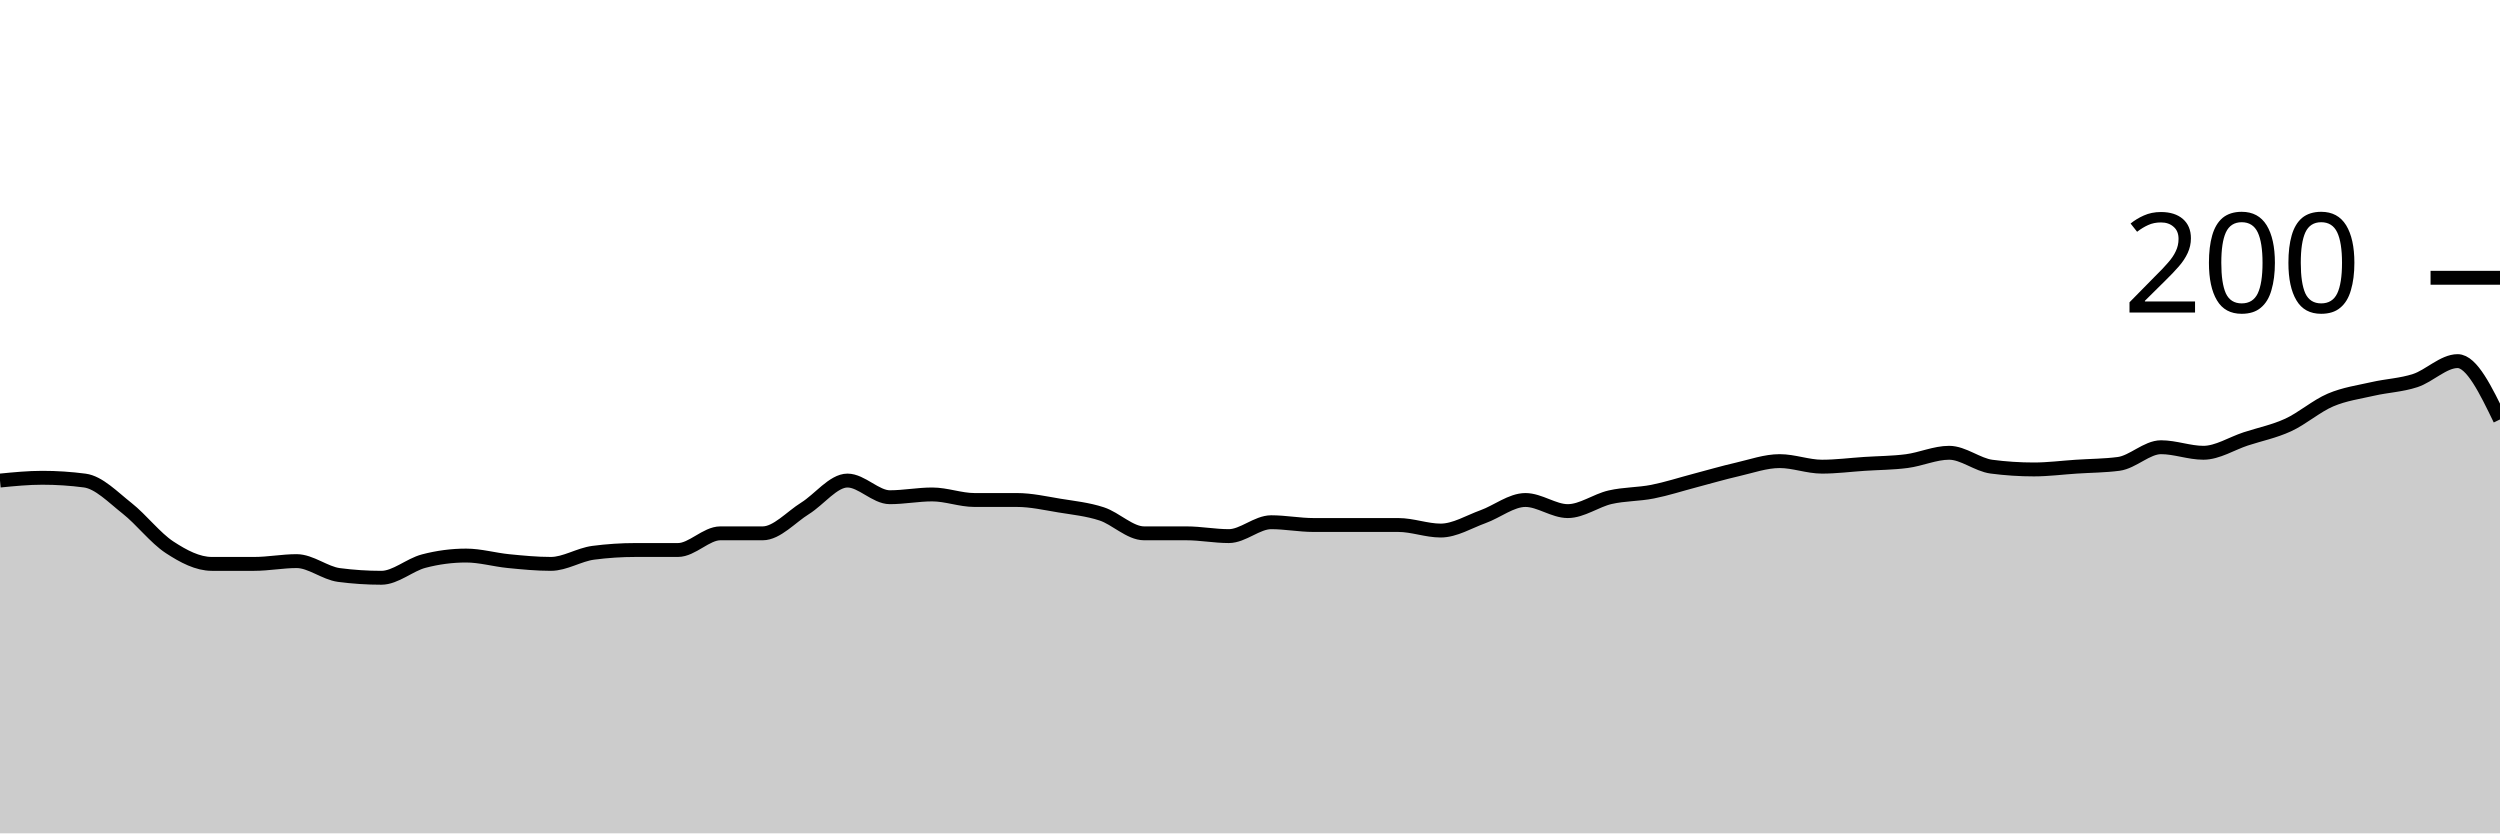
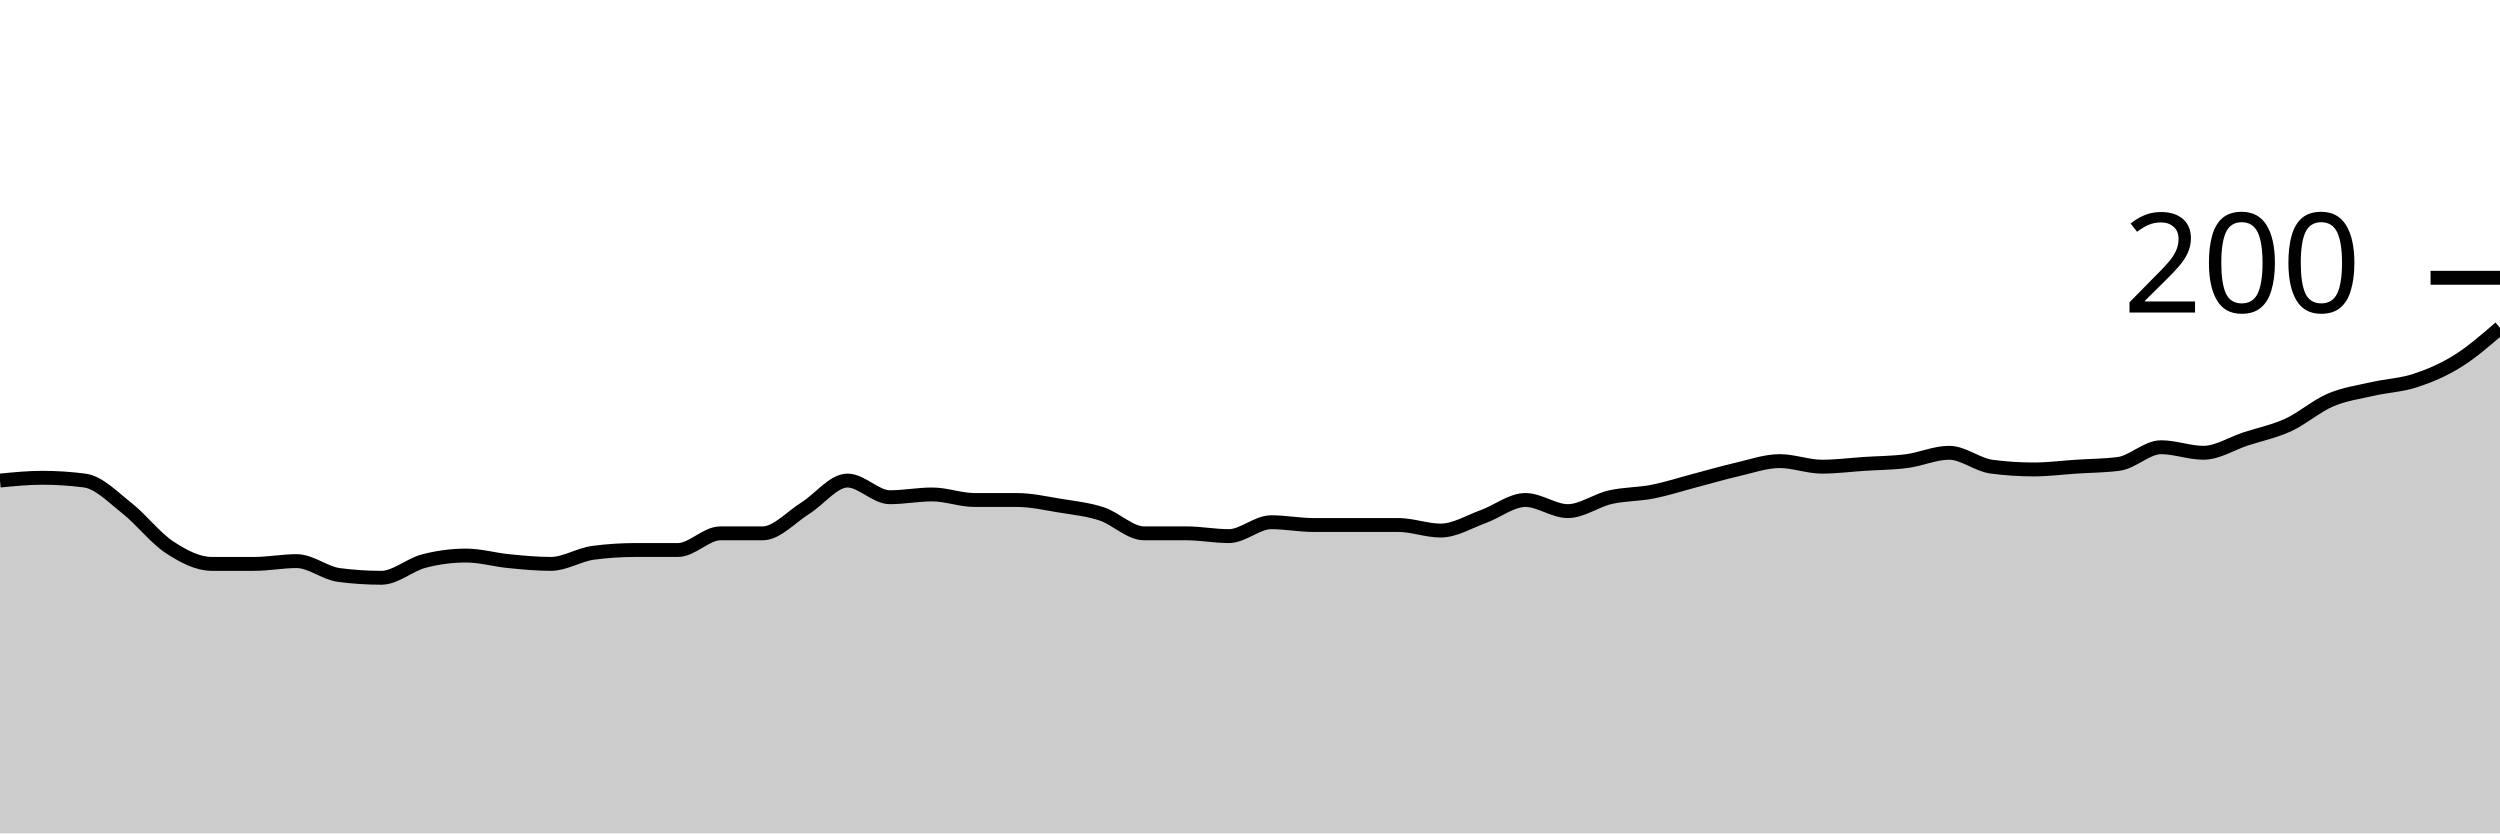
<svg xmlns="http://www.w3.org/2000/svg" viewBox="0 0 180 60">
  <g transform="translate(0,20)">
-     <path class="area" fill="rgba(0, 0, 0, 0.2)" d="M0,14.6C1.017,14.5,2.034,14.4,3.051,14.4C4.068,14.4,5.085,14.467,6.102,14.6C7.119,14.733,8.136,15.8,9.153,16.6C10.169,17.4,11.186,18.733,12.203,19.4C13.22,20.067,14.237,20.6,15.254,20.6C16.271,20.6,17.288,20.6,18.305,20.6C19.322,20.6,20.339,20.4,21.356,20.4C22.373,20.4,23.39,21.267,24.407,21.4C25.424,21.533,26.441,21.6,27.458,21.6C28.475,21.6,29.492,20.667,30.508,20.4C31.525,20.133,32.542,20,33.559,20C34.576,20,35.593,20.3,36.61,20.4C37.627,20.5,38.644,20.6,39.661,20.6C40.678,20.6,41.695,19.933,42.712,19.8C43.729,19.667,44.746,19.6,45.763,19.6C46.78,19.6,47.797,19.6,48.814,19.6C49.831,19.6,50.847,18.4,51.864,18.4C52.881,18.4,53.898,18.4,54.915,18.4C55.932,18.4,56.949,17.233,57.966,16.6C58.983,15.967,60,14.6,61.017,14.6C62.034,14.6,63.051,15.8,64.068,15.8C65.085,15.8,66.102,15.6,67.119,15.6C68.136,15.6,69.153,16,70.169,16C71.186,16,72.203,16,73.22,16C74.237,16,75.254,16.233,76.271,16.4C77.288,16.567,78.305,16.667,79.322,17C80.339,17.333,81.356,18.4,82.373,18.4C83.39,18.4,84.407,18.4,85.424,18.4C86.441,18.4,87.458,18.6,88.475,18.6C89.492,18.6,90.508,17.6,91.525,17.6C92.542,17.6,93.559,17.8,94.576,17.8C95.593,17.8,96.61,17.8,97.627,17.8C98.644,17.8,99.661,17.8,100.678,17.8C101.695,17.8,102.712,18.2,103.729,18.2C104.746,18.2,105.763,17.567,106.78,17.2C107.797,16.833,108.814,16,109.831,16C110.847,16,111.864,16.8,112.881,16.8C113.898,16.8,114.915,16.033,115.932,15.8C116.949,15.567,117.966,15.6,118.983,15.4C120,15.2,121.017,14.867,122.034,14.6C123.051,14.333,124.068,14.033,125.085,13.8C126.102,13.567,127.119,13.2,128.136,13.2C129.153,13.2,130.169,13.6,131.186,13.6C132.203,13.6,133.22,13.467,134.237,13.4C135.254,13.333,136.271,13.333,137.288,13.2C138.305,13.067,139.322,12.6,140.339,12.6C141.356,12.6,142.373,13.467,143.39,13.6C144.407,13.733,145.424,13.8,146.441,13.8C147.458,13.8,148.475,13.667,149.492,13.6C150.508,13.533,151.525,13.533,152.542,13.4C153.559,13.267,154.576,12.2,155.593,12.2C156.61,12.2,157.627,12.6,158.644,12.6C159.661,12.6,160.678,11.933,161.695,11.6C162.712,11.267,163.729,11.067,164.746,10.6C165.763,10.133,166.78,9.233,167.797,8.8C168.814,8.367,169.831,8.233,170.847,8C171.864,7.767,172.881,7.733,173.898,7.4C174.915,7.067,175.932,6,176.949,6C177.966,6,178.983,8.1,180,10.2L180,40C178.983,40,177.966,40,176.949,40C175.932,40,174.915,40,173.898,40C172.881,40,171.864,40,170.847,40C169.831,40,168.814,40,167.797,40C166.78,40,165.763,40,164.746,40C163.729,40,162.712,40,161.695,40C160.678,40,159.661,40,158.644,40C157.627,40,156.61,40,155.593,40C154.576,40,153.559,40,152.542,40C151.525,40,150.508,40,149.492,40C148.475,40,147.458,40,146.441,40C145.424,40,144.407,40,143.39,40C142.373,40,141.356,40,140.339,40C139.322,40,138.305,40,137.288,40C136.271,40,135.254,40,134.237,40C133.22,40,132.203,40,131.186,40C130.169,40,129.153,40,128.136,40C127.119,40,126.102,40,125.085,40C124.068,40,123.051,40,122.034,40C121.017,40,120,40,118.983,40C117.966,40,116.949,40,115.932,40C114.915,40,113.898,40,112.881,40C111.864,40,110.847,40,109.831,40C108.814,40,107.797,40,106.78,40C105.763,40,104.746,40,103.729,40C102.712,40,101.695,40,100.678,40C99.661,40,98.644,40,97.627,40C96.61,40,95.593,40,94.576,40C93.559,40,92.542,40,91.525,40C90.508,40,89.492,40,88.475,40C87.458,40,86.441,40,85.424,40C84.407,40,83.39,40,82.373,40C81.356,40,80.339,40,79.322,40C78.305,40,77.288,40,76.271,40C75.254,40,74.237,40,73.22,40C72.203,40,71.186,40,70.169,40C69.153,40,68.136,40,67.119,40C66.102,40,65.085,40,64.068,40C63.051,40,62.034,40,61.017,40C60,40,58.983,40,57.966,40C56.949,40,55.932,40,54.915,40C53.898,40,52.881,40,51.864,40C50.847,40,49.831,40,48.814,40C47.797,40,46.78,40,45.763,40C44.746,40,43.729,40,42.712,40C41.695,40,40.678,40,39.661,40C38.644,40,37.627,40,36.61,40C35.593,40,34.576,40,33.559,40C32.542,40,31.525,40,30.508,40C29.492,40,28.475,40,27.458,40C26.441,40,25.424,40,24.407,40C23.39,40,22.373,40,21.356,40C20.339,40,19.322,40,18.305,40C17.288,40,16.271,40,15.254,40C14.237,40,13.22,40,12.203,40C11.186,40,10.169,40,9.153,40C8.136,40,7.119,40,6.102,40C5.085,40,4.068,40,3.051,40C2.034,40,1.017,40,0,40Z" />
-     <path class="line" stroke="black" fill="none" d="M0,14.6C1.017,14.5,2.034,14.4,3.051,14.4C4.068,14.4,5.085,14.467,6.102,14.6C7.119,14.733,8.136,15.8,9.153,16.6C10.169,17.4,11.186,18.733,12.203,19.4C13.22,20.067,14.237,20.6,15.254,20.6C16.271,20.6,17.288,20.6,18.305,20.6C19.322,20.6,20.339,20.4,21.356,20.4C22.373,20.4,23.39,21.267,24.407,21.4C25.424,21.533,26.441,21.6,27.458,21.6C28.475,21.6,29.492,20.667,30.508,20.4C31.525,20.133,32.542,20,33.559,20C34.576,20,35.593,20.3,36.61,20.4C37.627,20.5,38.644,20.6,39.661,20.6C40.678,20.6,41.695,19.933,42.712,19.8C43.729,19.667,44.746,19.6,45.763,19.6C46.78,19.6,47.797,19.6,48.814,19.6C49.831,19.6,50.847,18.4,51.864,18.4C52.881,18.4,53.898,18.4,54.915,18.4C55.932,18.4,56.949,17.233,57.966,16.6C58.983,15.967,60,14.6,61.017,14.6C62.034,14.6,63.051,15.8,64.068,15.8C65.085,15.8,66.102,15.6,67.119,15.6C68.136,15.6,69.153,16,70.169,16C71.186,16,72.203,16,73.22,16C74.237,16,75.254,16.233,76.271,16.4C77.288,16.567,78.305,16.667,79.322,17C80.339,17.333,81.356,18.4,82.373,18.4C83.39,18.4,84.407,18.4,85.424,18.4C86.441,18.4,87.458,18.6,88.475,18.6C89.492,18.6,90.508,17.6,91.525,17.6C92.542,17.6,93.559,17.8,94.576,17.8C95.593,17.8,96.61,17.8,97.627,17.8C98.644,17.8,99.661,17.8,100.678,17.8C101.695,17.8,102.712,18.2,103.729,18.2C104.746,18.2,105.763,17.567,106.78,17.2C107.797,16.833,108.814,16,109.831,16C110.847,16,111.864,16.8,112.881,16.8C113.898,16.8,114.915,16.033,115.932,15.8C116.949,15.567,117.966,15.6,118.983,15.4C120,15.2,121.017,14.867,122.034,14.6C123.051,14.333,124.068,14.033,125.085,13.8C126.102,13.567,127.119,13.2,128.136,13.2C129.153,13.2,130.169,13.6,131.186,13.6C132.203,13.6,133.22,13.467,134.237,13.4C135.254,13.333,136.271,13.333,137.288,13.2C138.305,13.067,139.322,12.6,140.339,12.6C141.356,12.6,142.373,13.467,143.39,13.6C144.407,13.733,145.424,13.8,146.441,13.8C147.458,13.8,148.475,13.667,149.492,13.6C150.508,13.533,151.525,13.533,152.542,13.4C153.559,13.267,154.576,12.2,155.593,12.2C156.61,12.2,157.627,12.6,158.644,12.6C159.661,12.6,160.678,11.933,161.695,11.6C162.712,11.267,163.729,11.067,164.746,10.6C165.763,10.133,166.78,9.233,167.797,8.8C168.814,8.367,169.831,8.233,170.847,8C171.864,7.767,172.881,7.733,173.898,7.4C174.915,7.067,175.932,6,176.949,6C177.966,6,178.983,8.1,180,10.2" />
+     <path class="area" fill="rgba(0, 0, 0, 0.2)" d="M0,14.6C1.017,14.5,2.034,14.4,3.051,14.4C4.068,14.4,5.085,14.467,6.102,14.6C7.119,14.733,8.136,15.8,9.153,16.6C10.169,17.4,11.186,18.733,12.203,19.4C13.22,20.067,14.237,20.6,15.254,20.6C16.271,20.6,17.288,20.6,18.305,20.6C19.322,20.6,20.339,20.4,21.356,20.4C22.373,20.4,23.39,21.267,24.407,21.4C25.424,21.533,26.441,21.6,27.458,21.6C28.475,21.6,29.492,20.667,30.508,20.4C31.525,20.133,32.542,20,33.559,20C34.576,20,35.593,20.3,36.61,20.4C37.627,20.5,38.644,20.6,39.661,20.6C40.678,20.6,41.695,19.933,42.712,19.8C43.729,19.667,44.746,19.6,45.763,19.6C46.78,19.6,47.797,19.6,48.814,19.6C49.831,19.6,50.847,18.4,51.864,18.4C52.881,18.4,53.898,18.4,54.915,18.4C55.932,18.4,56.949,17.233,57.966,16.6C58.983,15.967,60,14.6,61.017,14.6C62.034,14.6,63.051,15.8,64.068,15.8C65.085,15.8,66.102,15.6,67.119,15.6C68.136,15.6,69.153,16,70.169,16C71.186,16,72.203,16,73.22,16C74.237,16,75.254,16.233,76.271,16.4C77.288,16.567,78.305,16.667,79.322,17C80.339,17.333,81.356,18.4,82.373,18.4C83.39,18.4,84.407,18.4,85.424,18.4C86.441,18.4,87.458,18.6,88.475,18.6C89.492,18.6,90.508,17.6,91.525,17.6C92.542,17.6,93.559,17.8,94.576,17.8C95.593,17.8,96.61,17.8,97.627,17.8C98.644,17.8,99.661,17.8,100.678,17.8C101.695,17.8,102.712,18.2,103.729,18.2C104.746,18.2,105.763,17.567,106.78,17.2C107.797,16.833,108.814,16,109.831,16C110.847,16,111.864,16.8,112.881,16.8C113.898,16.8,114.915,16.033,115.932,15.8C116.949,15.567,117.966,15.6,118.983,15.4C120,15.2,121.017,14.867,122.034,14.6C123.051,14.333,124.068,14.033,125.085,13.8C126.102,13.567,127.119,13.2,128.136,13.2C129.153,13.2,130.169,13.6,131.186,13.6C132.203,13.6,133.22,13.467,134.237,13.4C135.254,13.333,136.271,13.333,137.288,13.2C138.305,13.067,139.322,12.6,140.339,12.6C141.356,12.6,142.373,13.467,143.39,13.6C144.407,13.733,145.424,13.8,146.441,13.8C147.458,13.8,148.475,13.667,149.492,13.6C150.508,13.533,151.525,13.533,152.542,13.4C153.559,13.267,154.576,12.2,155.593,12.2C156.61,12.2,157.627,12.6,158.644,12.6C159.661,12.6,160.678,11.933,161.695,11.6C162.712,11.267,163.729,11.067,164.746,10.6C165.763,10.133,166.78,9.233,167.797,8.8C168.814,8.367,169.831,8.233,170.847,8C171.864,7.767,172.881,7.733,173.898,7.4C174.915,7.067,175.932,6.633,176.949,6C177.966,5.367,178.983,4.483,180,3.6L180,40C178.983,40,177.966,40,176.949,40C175.932,40,174.915,40,173.898,40C172.881,40,171.864,40,170.847,40C169.831,40,168.814,40,167.797,40C166.78,40,165.763,40,164.746,40C163.729,40,162.712,40,161.695,40C160.678,40,159.661,40,158.644,40C157.627,40,156.61,40,155.593,40C154.576,40,153.559,40,152.542,40C151.525,40,150.508,40,149.492,40C148.475,40,147.458,40,146.441,40C145.424,40,144.407,40,143.39,40C142.373,40,141.356,40,140.339,40C139.322,40,138.305,40,137.288,40C136.271,40,135.254,40,134.237,40C133.22,40,132.203,40,131.186,40C130.169,40,129.153,40,128.136,40C127.119,40,126.102,40,125.085,40C124.068,40,123.051,40,122.034,40C121.017,40,120,40,118.983,40C117.966,40,116.949,40,115.932,40C114.915,40,113.898,40,112.881,40C111.864,40,110.847,40,109.831,40C108.814,40,107.797,40,106.78,40C105.763,40,104.746,40,103.729,40C102.712,40,101.695,40,100.678,40C99.661,40,98.644,40,97.627,40C96.61,40,95.593,40,94.576,40C93.559,40,92.542,40,91.525,40C90.508,40,89.492,40,88.475,40C87.458,40,86.441,40,85.424,40C84.407,40,83.39,40,82.373,40C81.356,40,80.339,40,79.322,40C78.305,40,77.288,40,76.271,40C75.254,40,74.237,40,73.22,40C72.203,40,71.186,40,70.169,40C69.153,40,68.136,40,67.119,40C66.102,40,65.085,40,64.068,40C63.051,40,62.034,40,61.017,40C60,40,58.983,40,57.966,40C56.949,40,55.932,40,54.915,40C53.898,40,52.881,40,51.864,40C50.847,40,49.831,40,48.814,40C47.797,40,46.78,40,45.763,40C44.746,40,43.729,40,42.712,40C41.695,40,40.678,40,39.661,40C38.644,40,37.627,40,36.61,40C35.593,40,34.576,40,33.559,40C32.542,40,31.525,40,30.508,40C29.492,40,28.475,40,27.458,40C26.441,40,25.424,40,24.407,40C23.39,40,22.373,40,21.356,40C20.339,40,19.322,40,18.305,40C17.288,40,16.271,40,15.254,40C14.237,40,13.22,40,12.203,40C11.186,40,10.169,40,9.153,40C8.136,40,7.119,40,6.102,40C5.085,40,4.068,40,3.051,40C2.034,40,1.017,40,0,40Z" />
+     <path class="line" stroke="black" fill="none" d="M0,14.6C1.017,14.5,2.034,14.4,3.051,14.4C4.068,14.4,5.085,14.467,6.102,14.6C7.119,14.733,8.136,15.8,9.153,16.6C10.169,17.4,11.186,18.733,12.203,19.4C13.22,20.067,14.237,20.6,15.254,20.6C16.271,20.6,17.288,20.6,18.305,20.6C19.322,20.6,20.339,20.4,21.356,20.4C22.373,20.4,23.39,21.267,24.407,21.4C25.424,21.533,26.441,21.6,27.458,21.6C28.475,21.6,29.492,20.667,30.508,20.4C31.525,20.133,32.542,20,33.559,20C34.576,20,35.593,20.3,36.61,20.4C37.627,20.5,38.644,20.6,39.661,20.6C40.678,20.6,41.695,19.933,42.712,19.8C43.729,19.667,44.746,19.6,45.763,19.6C46.78,19.6,47.797,19.6,48.814,19.6C49.831,19.6,50.847,18.4,51.864,18.4C52.881,18.4,53.898,18.4,54.915,18.4C55.932,18.4,56.949,17.233,57.966,16.6C58.983,15.967,60,14.6,61.017,14.6C62.034,14.6,63.051,15.8,64.068,15.8C65.085,15.8,66.102,15.6,67.119,15.6C68.136,15.6,69.153,16,70.169,16C71.186,16,72.203,16,73.22,16C74.237,16,75.254,16.233,76.271,16.4C77.288,16.567,78.305,16.667,79.322,17C80.339,17.333,81.356,18.4,82.373,18.4C83.39,18.4,84.407,18.4,85.424,18.4C86.441,18.4,87.458,18.6,88.475,18.6C89.492,18.6,90.508,17.6,91.525,17.6C92.542,17.6,93.559,17.8,94.576,17.8C95.593,17.8,96.61,17.8,97.627,17.8C98.644,17.8,99.661,17.8,100.678,17.8C101.695,17.8,102.712,18.2,103.729,18.2C104.746,18.2,105.763,17.567,106.78,17.2C107.797,16.833,108.814,16,109.831,16C110.847,16,111.864,16.8,112.881,16.8C113.898,16.8,114.915,16.033,115.932,15.8C116.949,15.567,117.966,15.6,118.983,15.4C120,15.2,121.017,14.867,122.034,14.6C123.051,14.333,124.068,14.033,125.085,13.8C126.102,13.567,127.119,13.2,128.136,13.2C129.153,13.2,130.169,13.6,131.186,13.6C132.203,13.6,133.22,13.467,134.237,13.4C135.254,13.333,136.271,13.333,137.288,13.2C138.305,13.067,139.322,12.6,140.339,12.6C141.356,12.6,142.373,13.467,143.39,13.6C144.407,13.733,145.424,13.8,146.441,13.8C147.458,13.8,148.475,13.667,149.492,13.6C150.508,13.533,151.525,13.533,152.542,13.4C153.559,13.267,154.576,12.2,155.593,12.2C156.61,12.2,157.627,12.6,158.644,12.6C159.661,12.6,160.678,11.933,161.695,11.6C162.712,11.267,163.729,11.067,164.746,10.6C165.763,10.133,166.78,9.233,167.797,8.8C168.814,8.367,169.831,8.233,170.847,8C171.864,7.767,172.881,7.733,173.898,7.4C174.915,7.067,175.932,6.633,176.949,6C177.966,5.367,178.983,4.483,180,3.6" />
    <path class="axis-ceiling" stroke-width="1" stroke="black" fill="none" d="M175,0L180,0" />
    <text class="axis-ceiling-label" font-family="sans-serif" text-anchor="end" font-size="10px" x="170" y="2.5">200</text>
  </g>
</svg>
